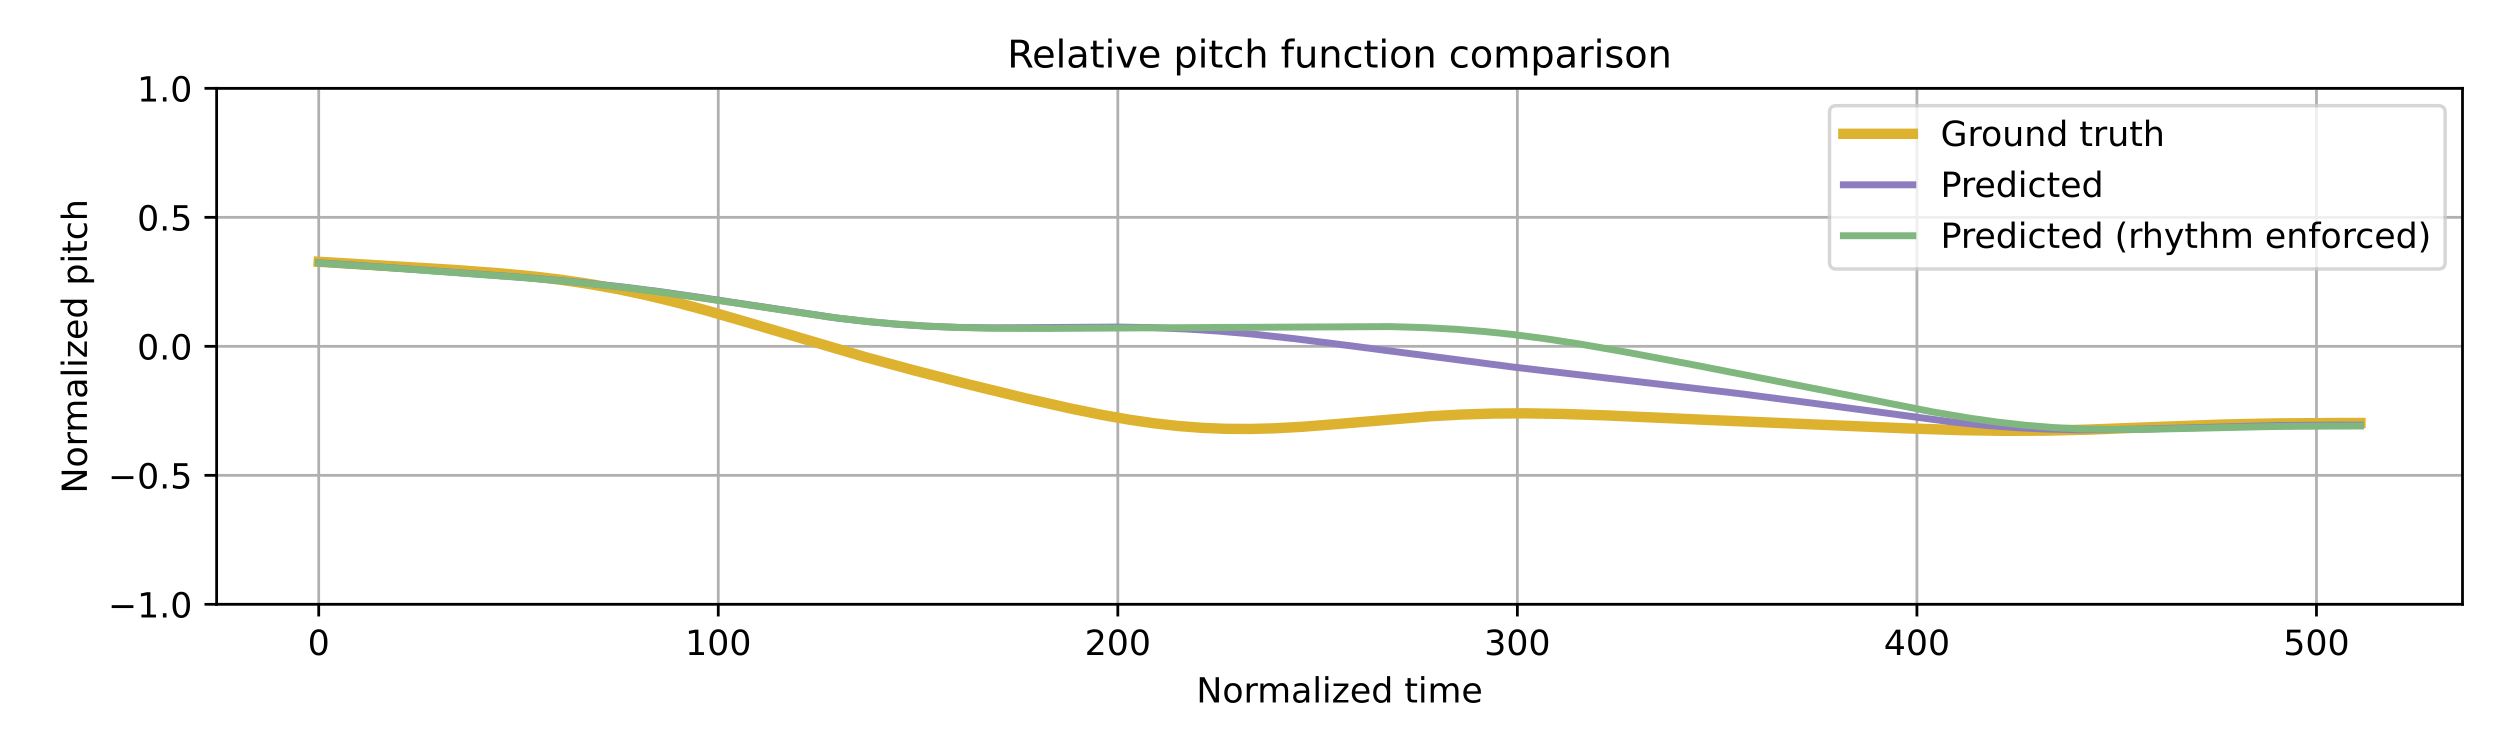
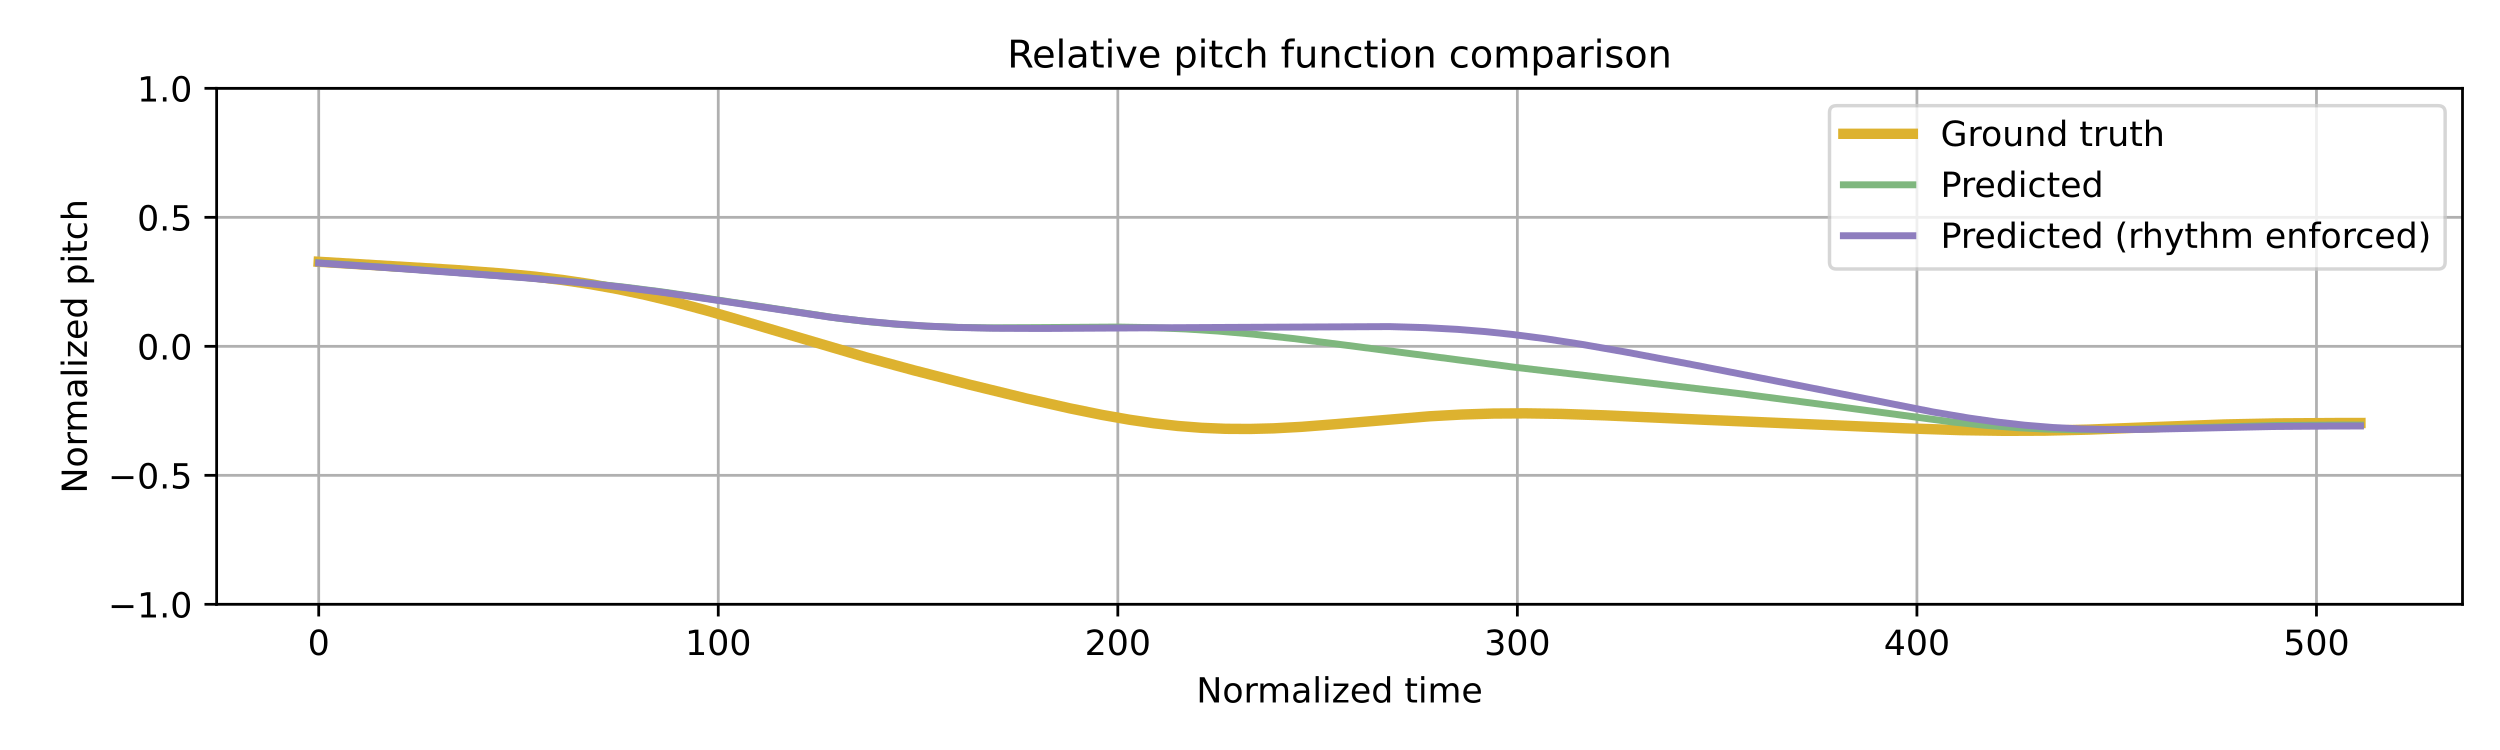
<svg xmlns="http://www.w3.org/2000/svg" xmlns:xlink="http://www.w3.org/1999/xlink" width="720pt" height="216pt" viewBox="0 0 720 216" version="1.1">
  <defs>
    <style type="text/css">*{stroke-linejoin: round; stroke-linecap: butt}</style>
  </defs>
  <g id="figure_1">
    <g id="patch_1">
      <path d="M 0 216  L 720 216  L 720 0  L 0 0  z " style="fill: #ffffff" />
    </g>
    <g id="axes_1">
      <g id="patch_2">
        <path d="M 62.39 174.04  L 709.2 174.04  L 709.2 25.44  L 62.39 25.44  z " style="fill: #ffffff" />
      </g>
      <g id="matplotlib.axis_1">
        <g id="xtick_1">
          <g id="line2d_1">
-             <path d="M 91.79 174.04  L 91.79 25.44  " clip-path="url(#p4f01e6e338)" style="fill: none; stroke: #b0b0b0; stroke-width: 0.8; stroke-linecap: square" />
+             <path d="M 91.79 174.04  L 91.79 25.44  " clip-path="url(#p8ea69f3a7d)" style="fill: none; stroke: #b0b0b0; stroke-width: 0.8; stroke-linecap: square" />
          </g>
          <g id="line2d_2">
            <defs>
-               <path id="m693b7df823" d="M 0 0  L 0 3.5  " style="stroke: #000000; stroke-width: 0.8" />
-             </defs>
-             <g>
-               <use xlink:href="#m693b7df823" x="91.79" y="174.04" style="stroke: #000000; stroke-width: 0.8" />
+               <path id="m50849554f0" d="M 0 0  L 0 3.5  " style="stroke: #000000; stroke-width: 0.8" />
+             </defs>
+             <g>
+               <use xlink:href="#m50849554f0" x="91.79" y="174.04" style="stroke: #000000; stroke-width: 0.8" />
            </g>
          </g>
          <g id="text_1">
            <g transform="translate(88.60921 188.6384) scale(0.1 -0.1)">
              <defs>
                <path id="DejaVuSans-30" d="M 2034 4250  Q 1547 4250 1301 3770  Q 1056 3291 1056 2328  Q 1056 1369 1301 889  Q 1547 409 2034 409  Q 2525 409 2770 889  Q 3016 1369 3016 2328  Q 3016 3291 2770 3770  Q 2525 4250 2034 4250  z M 2034 4750  Q 2819 4750 3233 4129  Q 3647 3509 3647 2328  Q 3647 1150 3233 529  Q 2819 -91 2034 -91  Q 1250 -91 836 529  Q 422 1150 422 2328  Q 422 3509 836 4129  Q 1250 4750 2034 4750  z " transform="scale(0.015625)" />
              </defs>
              <use xlink:href="#DejaVuSans-30" />
            </g>
          </g>
        </g>
        <g id="xtick_2">
          <g id="line2d_3">
-             <path d="M 206.861 174.04  L 206.861 25.44  " clip-path="url(#p4f01e6e338)" style="fill: none; stroke: #b0b0b0; stroke-width: 0.8; stroke-linecap: square" />
+             <path d="M 206.861 174.04  L 206.861 25.44  " clip-path="url(#p8ea69f3a7d)" style="fill: none; stroke: #b0b0b0; stroke-width: 0.8; stroke-linecap: square" />
          </g>
          <g id="line2d_4">
            <g>
-               <use xlink:href="#m693b7df823" x="206.861" y="174.04" style="stroke: #000000; stroke-width: 0.8" />
+               <use xlink:href="#m50849554f0" x="206.861" y="174.04" style="stroke: #000000; stroke-width: 0.8" />
            </g>
          </g>
          <g id="text_2">
            <g transform="translate(197.317 188.6384) scale(0.1 -0.1)">
              <defs>
                <path id="DejaVuSans-31" d="M 794 531  L 1825 531  L 1825 4091  L 703 3866  L 703 4441  L 1819 4666  L 2450 4666  L 2450 531  L 3481 531  L 3481 0  L 794 0  L 794 531  z " transform="scale(0.015625)" />
              </defs>
              <use xlink:href="#DejaVuSans-31" />
              <use xlink:href="#DejaVuSans-30" transform="translate(63.62305 0)" />
              <use xlink:href="#DejaVuSans-30" transform="translate(127.2461 0)" />
            </g>
          </g>
        </g>
        <g id="xtick_3">
          <g id="line2d_5">
-             <path d="M 321.931 174.04  L 321.931 25.44  " clip-path="url(#p4f01e6e338)" style="fill: none; stroke: #b0b0b0; stroke-width: 0.8; stroke-linecap: square" />
+             <path d="M 321.931 174.04  L 321.931 25.44  " clip-path="url(#p8ea69f3a7d)" style="fill: none; stroke: #b0b0b0; stroke-width: 0.8; stroke-linecap: square" />
          </g>
          <g id="line2d_6">
            <g>
-               <use xlink:href="#m693b7df823" x="321.931" y="174.04" style="stroke: #000000; stroke-width: 0.8" />
+               <use xlink:href="#m50849554f0" x="321.931" y="174.04" style="stroke: #000000; stroke-width: 0.8" />
            </g>
          </g>
          <g id="text_3">
            <g transform="translate(312.3872 188.6384) scale(0.1 -0.1)">
              <defs>
                <path id="DejaVuSans-32" d="M 1228 531  L 3431 531  L 3431 0  L 469 0  L 469 531  Q 828 903 1448 1529  Q 2069 2156 2228 2338  Q 2531 2678 2651 2914  Q 2772 3150 2772 3378  Q 2772 3750 2511 3984  Q 2250 4219 1831 4219  Q 1534 4219 1204 4116  Q 875 4013 500 3803  L 500 4441  Q 881 4594 1212 4672  Q 1544 4750 1819 4750  Q 2544 4750 2975 4387  Q 3406 4025 3406 3419  Q 3406 3131 3298 2873  Q 3191 2616 2906 2266  Q 2828 2175 2409 1742  Q 1991 1309 1228 531  z " transform="scale(0.015625)" />
              </defs>
              <use xlink:href="#DejaVuSans-32" />
              <use xlink:href="#DejaVuSans-30" transform="translate(63.62305 0)" />
              <use xlink:href="#DejaVuSans-30" transform="translate(127.2461 0)" />
            </g>
          </g>
        </g>
        <g id="xtick_4">
          <g id="line2d_7">
-             <path d="M 437.001 174.04  L 437.001 25.44  " clip-path="url(#p4f01e6e338)" style="fill: none; stroke: #b0b0b0; stroke-width: 0.8; stroke-linecap: square" />
+             <path d="M 437.001 174.04  L 437.001 25.44  " clip-path="url(#p8ea69f3a7d)" style="fill: none; stroke: #b0b0b0; stroke-width: 0.8; stroke-linecap: square" />
          </g>
          <g id="line2d_8">
            <g>
-               <use xlink:href="#m693b7df823" x="437.001" y="174.04" style="stroke: #000000; stroke-width: 0.8" />
+               <use xlink:href="#m50849554f0" x="437.001" y="174.04" style="stroke: #000000; stroke-width: 0.8" />
            </g>
          </g>
          <g id="text_4">
            <g transform="translate(427.4575 188.6384) scale(0.1 -0.1)">
              <defs>
                <path id="DejaVuSans-33" d="M 2597 2516  Q 3050 2419 3304 2112  Q 3559 1806 3559 1356  Q 3559 666 3084 287  Q 2609 -91 1734 -91  Q 1441 -91 1130 -33  Q 819 25 488 141  L 488 750  Q 750 597 1062 519  Q 1375 441 1716 441  Q 2309 441 2620 675  Q 2931 909 2931 1356  Q 2931 1769 2642 2001  Q 2353 2234 1838 2234  L 1294 2234  L 1294 2753  L 1863 2753  Q 2328 2753 2575 2939  Q 2822 3125 2822 3475  Q 2822 3834 2567 4026  Q 2313 4219 1838 4219  Q 1578 4219 1281 4162  Q 984 4106 628 3988  L 628 4550  Q 988 4650 1302 4700  Q 1616 4750 1894 4750  Q 2613 4750 3031 4423  Q 3450 4097 3450 3541  Q 3450 3153 3228 2886  Q 3006 2619 2597 2516  z " transform="scale(0.015625)" />
              </defs>
              <use xlink:href="#DejaVuSans-33" />
              <use xlink:href="#DejaVuSans-30" transform="translate(63.62305 0)" />
              <use xlink:href="#DejaVuSans-30" transform="translate(127.2461 0)" />
            </g>
          </g>
        </g>
        <g id="xtick_5">
          <g id="line2d_9">
-             <path d="M 552.072 174.04  L 552.072 25.44  " clip-path="url(#p4f01e6e338)" style="fill: none; stroke: #b0b0b0; stroke-width: 0.8; stroke-linecap: square" />
+             <path d="M 552.072 174.04  L 552.072 25.44  " clip-path="url(#p8ea69f3a7d)" style="fill: none; stroke: #b0b0b0; stroke-width: 0.8; stroke-linecap: square" />
          </g>
          <g id="line2d_10">
            <g>
-               <use xlink:href="#m693b7df823" x="552.072" y="174.04" style="stroke: #000000; stroke-width: 0.8" />
+               <use xlink:href="#m50849554f0" x="552.072" y="174.04" style="stroke: #000000; stroke-width: 0.8" />
            </g>
          </g>
          <g id="text_5">
            <g transform="translate(542.5278 188.6384) scale(0.1 -0.1)">
              <defs>
                <path id="DejaVuSans-34" d="M 2419 4116  L 825 1625  L 2419 1625  L 2419 4116  z M 2253 4666  L 3047 4666  L 3047 1625  L 3713 1625  L 3713 1100  L 3047 1100  L 3047 0  L 2419 0  L 2419 1100  L 313 1100  L 313 1709  L 2253 4666  z " transform="scale(0.015625)" />
              </defs>
              <use xlink:href="#DejaVuSans-34" />
              <use xlink:href="#DejaVuSans-30" transform="translate(63.62305 0)" />
              <use xlink:href="#DejaVuSans-30" transform="translate(127.2461 0)" />
            </g>
          </g>
        </g>
        <g id="xtick_6">
          <g id="line2d_11">
-             <path d="M 667.142 174.04  L 667.142 25.44  " clip-path="url(#p4f01e6e338)" style="fill: none; stroke: #b0b0b0; stroke-width: 0.8; stroke-linecap: square" />
+             <path d="M 667.142 174.04  L 667.142 25.44  " clip-path="url(#p8ea69f3a7d)" style="fill: none; stroke: #b0b0b0; stroke-width: 0.8; stroke-linecap: square" />
          </g>
          <g id="line2d_12">
            <g>
-               <use xlink:href="#m693b7df823" x="667.142" y="174.04" style="stroke: #000000; stroke-width: 0.8" />
+               <use xlink:href="#m50849554f0" x="667.142" y="174.04" style="stroke: #000000; stroke-width: 0.8" />
            </g>
          </g>
          <g id="text_6">
            <g transform="translate(657.5981 188.6384) scale(0.1 -0.1)">
              <defs>
                <path id="DejaVuSans-35" d="M 691 4666  L 3169 4666  L 3169 4134  L 1269 4134  L 1269 2991  Q 1406 3038 1543 3061  Q 1681 3084 1819 3084  Q 2600 3084 3056 2656  Q 3513 2228 3513 1497  Q 3513 744 3044 326  Q 2575 -91 1722 -91  Q 1428 -91 1123 -41  Q 819 9 494 109  L 494 744  Q 775 591 1075 516  Q 1375 441 1709 441  Q 2250 441 2565 725  Q 2881 1009 2881 1497  Q 2881 1984 2565 2268  Q 2250 2553 1709 2553  Q 1456 2553 1204 2497  Q 953 2441 691 2322  L 691 4666  z " transform="scale(0.015625)" />
              </defs>
              <use xlink:href="#DejaVuSans-35" />
              <use xlink:href="#DejaVuSans-30" transform="translate(63.62305 0)" />
              <use xlink:href="#DejaVuSans-30" transform="translate(127.2461 0)" />
            </g>
          </g>
        </g>
        <g id="text_7">
          <g transform="translate(344.5544 202.3166) scale(0.1 -0.1)">
            <defs>
              <path id="DejaVuSans-4e" d="M 628 4666  L 1478 4666  L 3547 763  L 3547 4666  L 4159 4666  L 4159 0  L 3309 0  L 1241 3903  L 1241 0  L 628 0  L 628 4666  z " transform="scale(0.015625)" />
              <path id="DejaVuSans-6f" d="M 1959 3097  Q 1497 3097 1228 2736  Q 959 2375 959 1747  Q 959 1119 1226 758  Q 1494 397 1959 397  Q 2419 397 2687 759  Q 2956 1122 2956 1747  Q 2956 2369 2687 2733  Q 2419 3097 1959 3097  z M 1959 3584  Q 2709 3584 3137 3096  Q 3566 2609 3566 1747  Q 3566 888 3137 398  Q 2709 -91 1959 -91  Q 1206 -91 779 398  Q 353 888 353 1747  Q 353 2609 779 3096  Q 1206 3584 1959 3584  z " transform="scale(0.015625)" />
              <path id="DejaVuSans-72" d="M 2631 2963  Q 2534 3019 2420 3045  Q 2306 3072 2169 3072  Q 1681 3072 1420 2755  Q 1159 2438 1159 1844  L 1159 0  L 581 0  L 581 3500  L 1159 3500  L 1159 2956  Q 1341 3275 1631 3429  Q 1922 3584 2338 3584  Q 2397 3584 2469 3576  Q 2541 3569 2628 3553  L 2631 2963  z " transform="scale(0.015625)" />
              <path id="DejaVuSans-6d" d="M 3328 2828  Q 3544 3216 3844 3400  Q 4144 3584 4550 3584  Q 5097 3584 5394 3201  Q 5691 2819 5691 2113  L 5691 0  L 5113 0  L 5113 2094  Q 5113 2597 4934 2840  Q 4756 3084 4391 3084  Q 3944 3084 3684 2787  Q 3425 2491 3425 1978  L 3425 0  L 2847 0  L 2847 2094  Q 2847 2600 2669 2842  Q 2491 3084 2119 3084  Q 1678 3084 1418 2786  Q 1159 2488 1159 1978  L 1159 0  L 581 0  L 581 3500  L 1159 3500  L 1159 2956  Q 1356 3278 1631 3431  Q 1906 3584 2284 3584  Q 2666 3584 2933 3390  Q 3200 3197 3328 2828  z " transform="scale(0.015625)" />
              <path id="DejaVuSans-61" d="M 2194 1759  Q 1497 1759 1228 1600  Q 959 1441 959 1056  Q 959 750 1161 570  Q 1363 391 1709 391  Q 2188 391 2477 730  Q 2766 1069 2766 1631  L 2766 1759  L 2194 1759  z M 3341 1997  L 3341 0  L 2766 0  L 2766 531  Q 2569 213 2275 61  Q 1981 -91 1556 -91  Q 1019 -91 701 211  Q 384 513 384 1019  Q 384 1609 779 1909  Q 1175 2209 1959 2209  L 2766 2209  L 2766 2266  Q 2766 2663 2505 2880  Q 2244 3097 1772 3097  Q 1472 3097 1187 3025  Q 903 2953 641 2809  L 641 3341  Q 956 3463 1253 3523  Q 1550 3584 1831 3584  Q 2591 3584 2966 3190  Q 3341 2797 3341 1997  z " transform="scale(0.015625)" />
              <path id="DejaVuSans-6c" d="M 603 4863  L 1178 4863  L 1178 0  L 603 0  L 603 4863  z " transform="scale(0.015625)" />
              <path id="DejaVuSans-69" d="M 603 3500  L 1178 3500  L 1178 0  L 603 0  L 603 3500  z M 603 4863  L 1178 4863  L 1178 4134  L 603 4134  L 603 4863  z " transform="scale(0.015625)" />
              <path id="DejaVuSans-7a" d="M 353 3500  L 3084 3500  L 3084 2975  L 922 459  L 3084 459  L 3084 0  L 275 0  L 275 525  L 2438 3041  L 353 3041  L 353 3500  z " transform="scale(0.015625)" />
              <path id="DejaVuSans-65" d="M 3597 1894  L 3597 1613  L 953 1613  Q 991 1019 1311 708  Q 1631 397 2203 397  Q 2534 397 2845 478  Q 3156 559 3463 722  L 3463 178  Q 3153 47 2828 -22  Q 2503 -91 2169 -91  Q 1331 -91 842 396  Q 353 884 353 1716  Q 353 2575 817 3079  Q 1281 3584 2069 3584  Q 2775 3584 3186 3129  Q 3597 2675 3597 1894  z M 3022 2063  Q 3016 2534 2758 2815  Q 2500 3097 2075 3097  Q 1594 3097 1305 2825  Q 1016 2553 972 2059  L 3022 2063  z " transform="scale(0.015625)" />
              <path id="DejaVuSans-64" d="M 2906 2969  L 2906 4863  L 3481 4863  L 3481 0  L 2906 0  L 2906 525  Q 2725 213 2448 61  Q 2172 -91 1784 -91  Q 1150 -91 751 415  Q 353 922 353 1747  Q 353 2572 751 3078  Q 1150 3584 1784 3584  Q 2172 3584 2448 3432  Q 2725 3281 2906 2969  z M 947 1747  Q 947 1113 1208 752  Q 1469 391 1925 391  Q 2381 391 2643 752  Q 2906 1113 2906 1747  Q 2906 2381 2643 2742  Q 2381 3103 1925 3103  Q 1469 3103 1208 2742  Q 947 2381 947 1747  z " transform="scale(0.015625)" />
              <path id="DejaVuSans-20" transform="scale(0.015625)" />
              <path id="DejaVuSans-74" d="M 1172 4494  L 1172 3500  L 2356 3500  L 2356 3053  L 1172 3053  L 1172 1153  Q 1172 725 1289 603  Q 1406 481 1766 481  L 2356 481  L 2356 0  L 1766 0  Q 1100 0 847 248  Q 594 497 594 1153  L 594 3053  L 172 3053  L 172 3500  L 594 3500  L 594 4494  L 1172 4494  z " transform="scale(0.015625)" />
            </defs>
            <use xlink:href="#DejaVuSans-4e" />
            <use xlink:href="#DejaVuSans-6f" transform="translate(74.80469 0)" />
            <use xlink:href="#DejaVuSans-72" transform="translate(135.9863 0)" />
            <use xlink:href="#DejaVuSans-6d" transform="translate(175.3496 0)" />
            <use xlink:href="#DejaVuSans-61" transform="translate(272.7617 0)" />
            <use xlink:href="#DejaVuSans-6c" transform="translate(334.041 0)" />
            <use xlink:href="#DejaVuSans-69" transform="translate(361.8242 0)" />
            <use xlink:href="#DejaVuSans-7a" transform="translate(389.6074 0)" />
            <use xlink:href="#DejaVuSans-65" transform="translate(442.0977 0)" />
            <use xlink:href="#DejaVuSans-64" transform="translate(503.6211 0)" />
            <use xlink:href="#DejaVuSans-20" transform="translate(567.0977 0)" />
            <use xlink:href="#DejaVuSans-74" transform="translate(598.8848 0)" />
            <use xlink:href="#DejaVuSans-69" transform="translate(638.0938 0)" />
            <use xlink:href="#DejaVuSans-6d" transform="translate(665.877 0)" />
            <use xlink:href="#DejaVuSans-65" transform="translate(763.2891 0)" />
          </g>
        </g>
      </g>
      <g id="matplotlib.axis_2">
        <g id="ytick_1">
          <g id="line2d_13">
-             <path d="M 62.39 174.04  L 709.2 174.04  " clip-path="url(#p4f01e6e338)" style="fill: none; stroke: #b0b0b0; stroke-width: 0.8; stroke-linecap: square" />
+             <path d="M 62.39 174.04  L 709.2 174.04  " clip-path="url(#p8ea69f3a7d)" style="fill: none; stroke: #b0b0b0; stroke-width: 0.8; stroke-linecap: square" />
          </g>
          <g id="line2d_14">
            <defs>
-               <path id="m768b73e5ac" d="M 0 0  L -3.5 0  " style="stroke: #000000; stroke-width: 0.8" />
-             </defs>
-             <g>
-               <use xlink:href="#m768b73e5ac" x="62.39" y="174.04" style="stroke: #000000; stroke-width: 0.8" />
+               <path id="m15a0a5f223" d="M 0 0  L -3.5 0  " style="stroke: #000000; stroke-width: 0.8" />
+             </defs>
+             <g>
+               <use xlink:href="#m15a0a5f223" x="62.39" y="174.04" style="stroke: #000000; stroke-width: 0.8" />
            </g>
          </g>
          <g id="text_8">
            <g transform="translate(31.10719 177.8392) scale(0.1 -0.1)">
              <defs>
                <path id="DejaVuSans-2212" d="M 678 2272  L 4684 2272  L 4684 1741  L 678 1741  L 678 2272  z " transform="scale(0.015625)" />
                <path id="DejaVuSans-2e" d="M 684 794  L 1344 794  L 1344 0  L 684 0  L 684 794  z " transform="scale(0.015625)" />
              </defs>
              <use xlink:href="#DejaVuSans-2212" />
              <use xlink:href="#DejaVuSans-31" transform="translate(83.78906 0)" />
              <use xlink:href="#DejaVuSans-2e" transform="translate(147.4121 0)" />
              <use xlink:href="#DejaVuSans-30" transform="translate(179.1992 0)" />
            </g>
          </g>
        </g>
        <g id="ytick_2">
          <g id="line2d_15">
-             <path d="M 62.39 136.89  L 709.2 136.89  " clip-path="url(#p4f01e6e338)" style="fill: none; stroke: #b0b0b0; stroke-width: 0.8; stroke-linecap: square" />
+             <path d="M 62.39 136.89  L 709.2 136.89  " clip-path="url(#p8ea69f3a7d)" style="fill: none; stroke: #b0b0b0; stroke-width: 0.8; stroke-linecap: square" />
          </g>
          <g id="line2d_16">
            <g>
-               <use xlink:href="#m768b73e5ac" x="62.39" y="136.89" style="stroke: #000000; stroke-width: 0.8" />
+               <use xlink:href="#m15a0a5f223" x="62.39" y="136.89" style="stroke: #000000; stroke-width: 0.8" />
            </g>
          </g>
          <g id="text_9">
            <g transform="translate(31.10719 140.6892) scale(0.1 -0.1)">
              <use xlink:href="#DejaVuSans-2212" />
              <use xlink:href="#DejaVuSans-30" transform="translate(83.78906 0)" />
              <use xlink:href="#DejaVuSans-2e" transform="translate(147.4121 0)" />
              <use xlink:href="#DejaVuSans-35" transform="translate(179.1992 0)" />
            </g>
          </g>
        </g>
        <g id="ytick_3">
          <g id="line2d_17">
-             <path d="M 62.39 99.74  L 709.2 99.74  " clip-path="url(#p4f01e6e338)" style="fill: none; stroke: #b0b0b0; stroke-width: 0.8; stroke-linecap: square" />
+             <path d="M 62.39 99.74  L 709.2 99.74  " clip-path="url(#p8ea69f3a7d)" style="fill: none; stroke: #b0b0b0; stroke-width: 0.8; stroke-linecap: square" />
          </g>
          <g id="line2d_18">
            <g>
-               <use xlink:href="#m768b73e5ac" x="62.39" y="99.74" style="stroke: #000000; stroke-width: 0.8" />
+               <use xlink:href="#m15a0a5f223" x="62.39" y="99.74" style="stroke: #000000; stroke-width: 0.8" />
            </g>
          </g>
          <g id="text_10">
            <g transform="translate(39.48687 103.5392) scale(0.1 -0.1)">
              <use xlink:href="#DejaVuSans-30" />
              <use xlink:href="#DejaVuSans-2e" transform="translate(63.62305 0)" />
              <use xlink:href="#DejaVuSans-30" transform="translate(95.41016 0)" />
            </g>
          </g>
        </g>
        <g id="ytick_4">
          <g id="line2d_19">
-             <path d="M 62.39 62.59  L 709.2 62.59  " clip-path="url(#p4f01e6e338)" style="fill: none; stroke: #b0b0b0; stroke-width: 0.8; stroke-linecap: square" />
+             <path d="M 62.39 62.59  L 709.2 62.59  " clip-path="url(#p8ea69f3a7d)" style="fill: none; stroke: #b0b0b0; stroke-width: 0.8; stroke-linecap: square" />
          </g>
          <g id="line2d_20">
            <g>
-               <use xlink:href="#m768b73e5ac" x="62.39" y="62.59" style="stroke: #000000; stroke-width: 0.8" />
+               <use xlink:href="#m15a0a5f223" x="62.39" y="62.59" style="stroke: #000000; stroke-width: 0.8" />
            </g>
          </g>
          <g id="text_11">
            <g transform="translate(39.48687 66.38922) scale(0.1 -0.1)">
              <use xlink:href="#DejaVuSans-30" />
              <use xlink:href="#DejaVuSans-2e" transform="translate(63.62305 0)" />
              <use xlink:href="#DejaVuSans-35" transform="translate(95.41016 0)" />
            </g>
          </g>
        </g>
        <g id="ytick_5">
          <g id="line2d_21">
-             <path d="M 62.39 25.44  L 709.2 25.44  " clip-path="url(#p4f01e6e338)" style="fill: none; stroke: #b0b0b0; stroke-width: 0.8; stroke-linecap: square" />
+             <path d="M 62.39 25.44  L 709.2 25.44  " clip-path="url(#p8ea69f3a7d)" style="fill: none; stroke: #b0b0b0; stroke-width: 0.8; stroke-linecap: square" />
          </g>
          <g id="line2d_22">
            <g>
-               <use xlink:href="#m768b73e5ac" x="62.39" y="25.44" style="stroke: #000000; stroke-width: 0.8" />
+               <use xlink:href="#m15a0a5f223" x="62.39" y="25.44" style="stroke: #000000; stroke-width: 0.8" />
            </g>
          </g>
          <g id="text_12">
            <g transform="translate(39.48687 29.23922) scale(0.1 -0.1)">
              <use xlink:href="#DejaVuSans-31" />
              <use xlink:href="#DejaVuSans-2e" transform="translate(63.62305 0)" />
              <use xlink:href="#DejaVuSans-30" transform="translate(95.41016 0)" />
            </g>
          </g>
        </g>
        <g id="text_13">
          <g transform="translate(25.0275 142.1259) rotate(-90) scale(0.1 -0.1)">
            <defs>
              <path id="DejaVuSans-70" d="M 1159 525  L 1159 -1331  L 581 -1331  L 581 3500  L 1159 3500  L 1159 2969  Q 1341 3281 1617 3432  Q 1894 3584 2278 3584  Q 2916 3584 3314 3078  Q 3713 2572 3713 1747  Q 3713 922 3314 415  Q 2916 -91 2278 -91  Q 1894 -91 1617 61  Q 1341 213 1159 525  z M 3116 1747  Q 3116 2381 2855 2742  Q 2594 3103 2138 3103  Q 1681 3103 1420 2742  Q 1159 2381 1159 1747  Q 1159 1113 1420 752  Q 1681 391 2138 391  Q 2594 391 2855 752  Q 3116 1113 3116 1747  z " transform="scale(0.015625)" />
              <path id="DejaVuSans-63" d="M 3122 3366  L 3122 2828  Q 2878 2963 2633 3030  Q 2388 3097 2138 3097  Q 1578 3097 1268 2742  Q 959 2388 959 1747  Q 959 1106 1268 751  Q 1578 397 2138 397  Q 2388 397 2633 464  Q 2878 531 3122 666  L 3122 134  Q 2881 22 2623 -34  Q 2366 -91 2075 -91  Q 1284 -91 818 406  Q 353 903 353 1747  Q 353 2603 823 3093  Q 1294 3584 2113 3584  Q 2378 3584 2631 3529  Q 2884 3475 3122 3366  z " transform="scale(0.015625)" />
              <path id="DejaVuSans-68" d="M 3513 2113  L 3513 0  L 2938 0  L 2938 2094  Q 2938 2591 2744 2837  Q 2550 3084 2163 3084  Q 1697 3084 1428 2787  Q 1159 2491 1159 1978  L 1159 0  L 581 0  L 581 4863  L 1159 4863  L 1159 2956  Q 1366 3272 1645 3428  Q 1925 3584 2291 3584  Q 2894 3584 3203 3211  Q 3513 2838 3513 2113  z " transform="scale(0.015625)" />
            </defs>
            <use xlink:href="#DejaVuSans-4e" />
            <use xlink:href="#DejaVuSans-6f" transform="translate(74.80469 0)" />
            <use xlink:href="#DejaVuSans-72" transform="translate(135.9863 0)" />
            <use xlink:href="#DejaVuSans-6d" transform="translate(175.3496 0)" />
            <use xlink:href="#DejaVuSans-61" transform="translate(272.7617 0)" />
            <use xlink:href="#DejaVuSans-6c" transform="translate(334.041 0)" />
            <use xlink:href="#DejaVuSans-69" transform="translate(361.8242 0)" />
            <use xlink:href="#DejaVuSans-7a" transform="translate(389.6074 0)" />
            <use xlink:href="#DejaVuSans-65" transform="translate(442.0977 0)" />
            <use xlink:href="#DejaVuSans-64" transform="translate(503.6211 0)" />
            <use xlink:href="#DejaVuSans-20" transform="translate(567.0977 0)" />
            <use xlink:href="#DejaVuSans-70" transform="translate(598.8848 0)" />
            <use xlink:href="#DejaVuSans-69" transform="translate(662.3613 0)" />
            <use xlink:href="#DejaVuSans-74" transform="translate(690.1445 0)" />
            <use xlink:href="#DejaVuSans-63" transform="translate(729.3535 0)" />
            <use xlink:href="#DejaVuSans-68" transform="translate(784.334 0)" />
          </g>
        </g>
      </g>
      <g id="line2d_23">
-         <path d="M 91.79 75.395  L 130.914 77.746  L 144.723 78.772  L 153.928 79.658  L 161.983 80.632  L 170.038 81.834  L 178.093 83.286  L 186.148 84.993  L 194.203 86.938  L 203.409 89.404  L 214.916 92.737  L 249.437 102.914  L 263.245 106.669  L 279.355 110.81  L 295.465 114.741  L 308.123 117.61  L 317.328 119.481  L 325.383 120.895  L 332.287 121.898  L 339.192 122.677  L 346.096 123.213  L 353 123.498  L 359.904 123.541  L 366.808 123.364  L 374.863 122.928  L 385.22 122.117  L 411.686 119.893  L 420.891 119.387  L 430.097 119.103  L 439.303 119.041  L 449.659 119.2  L 462.317 119.625  L 489.934 120.856  L 548.619 123.352  L 564.729 123.882  L 577.387 124.076  L 588.894 124.026  L 601.552 123.726  L 618.812 123.056  L 640.676 122.248  L 655.635 121.943  L 674.046 121.825  L 679.8 121.818  L 679.8 121.818  " clip-path="url(#p4f01e6e338)" style="fill: none; stroke: #ddb22f; stroke-width: 3; stroke-linecap: square" />
+         <path d="M 91.79 75.395  L 130.914 77.746  L 144.723 78.772  L 153.928 79.658  L 161.983 80.632  L 170.038 81.834  L 178.093 83.286  L 186.148 84.993  L 194.203 86.938  L 203.409 89.404  L 214.916 92.737  L 249.437 102.914  L 263.245 106.669  L 279.355 110.81  L 295.465 114.741  L 308.123 117.61  L 317.328 119.481  L 325.383 120.895  L 332.287 121.898  L 339.192 122.677  L 346.096 123.213  L 353 123.498  L 359.904 123.541  L 366.808 123.364  L 374.863 122.928  L 385.22 122.117  L 411.686 119.893  L 420.891 119.387  L 430.097 119.103  L 439.303 119.041  L 449.659 119.2  L 462.317 119.625  L 489.934 120.856  L 548.619 123.352  L 564.729 123.882  L 577.387 124.076  L 588.894 124.026  L 601.552 123.726  L 618.812 123.056  L 640.676 122.248  L 655.635 121.943  L 674.046 121.825  L 679.8 121.818  L 679.8 121.818  " clip-path="url(#p8ea69f3a7d)" style="fill: none; stroke: #ddb22f; stroke-width: 3; stroke-linecap: square" />
      </g>
      <g id="line2d_24">
-         <path d="M 91.79 75.692  L 112.503 77.093  L 152.778 80.062  L 167.737 81.392  L 179.244 82.626  L 190.751 84.081  L 203.409 85.917  L 241.382 91.641  L 250.587 92.695  L 258.642 93.415  L 266.697 93.933  L 275.903 94.284  L 285.109 94.416  L 297.766 94.356  L 321.931 94.187  L 332.287 94.369  L 341.493 94.744  L 350.699 95.336  L 361.055 96.247  L 372.562 97.51  L 387.521 99.407  L 435.851 105.723  L 462.317 108.83  L 500.29 113.28  L 518.701 115.681  L 562.428 121.552  L 571.633 122.477  L 580.839 123.17  L 588.894 123.563  L 598.1 123.771  L 607.305 123.753  L 618.812 123.507  L 655.635 122.545  L 674.046 122.423  L 679.8 122.416  L 679.8 122.416  " clip-path="url(#p4f01e6e338)" style="fill: none; stroke: #8e7dbe; stroke-width: 2; stroke-linecap: square" />
+         <path d="M 91.79 75.692  L 112.503 77.093  L 152.778 80.062  L 167.737 81.392  L 179.244 82.626  L 190.751 84.081  L 203.409 85.917  L 241.382 91.641  L 250.587 92.695  L 258.642 93.415  L 266.697 93.933  L 275.903 94.284  L 285.109 94.416  L 297.766 94.356  L 321.931 94.187  L 332.287 94.369  L 341.493 94.744  L 350.699 95.336  L 361.055 96.247  L 372.562 97.51  L 387.521 99.407  L 435.851 105.723  L 462.317 108.83  L 500.29 113.28  L 518.701 115.681  L 562.428 121.552  L 571.633 122.477  L 580.839 123.17  L 588.894 123.563  L 598.1 123.771  L 607.305 123.753  L 618.812 123.507  L 655.635 122.545  L 674.046 122.423  L 679.8 122.416  L 679.8 122.416  " clip-path="url(#p8ea69f3a7d)" style="fill: none; stroke: #7fb77e; stroke-width: 2; stroke-linecap: square" />
      </g>
      <g id="line2d_25">
-         <path d="M 91.79 75.765  L 112.503 77.156  L 151.627 80.027  L 166.586 81.355  L 178.093 82.586  L 189.6 84.034  L 202.258 85.852  L 239.08 91.346  L 248.286 92.424  L 257.492 93.281  L 266.697 93.906  L 275.903 94.309  L 286.259 94.542  L 300.068 94.605  L 329.986 94.42  L 400.179 94.058  L 410.535 94.357  L 419.741 94.857  L 427.796 95.504  L 435.851 96.351  L 445.056 97.551  L 455.413 99.151  L 468.07 101.364  L 487.632 105.058  L 521.003 111.599  L 556.674 118.645  L 567.031 120.396  L 575.086 121.544  L 583.141 122.459  L 591.195 123.119  L 599.25 123.525  L 607.305 123.7  L 616.511 123.677  L 630.319 123.381  L 654.484 122.838  L 671.745 122.704  L 679.8 122.691  L 679.8 122.691  " clip-path="url(#p4f01e6e338)" style="fill: none; stroke: #7fb77e; stroke-width: 2; stroke-linecap: square" />
+         <path d="M 91.79 75.765  L 112.503 77.156  L 151.627 80.027  L 166.586 81.355  L 178.093 82.586  L 189.6 84.034  L 202.258 85.852  L 239.08 91.346  L 248.286 92.424  L 257.492 93.281  L 266.697 93.906  L 275.903 94.309  L 286.259 94.542  L 300.068 94.605  L 329.986 94.42  L 400.179 94.058  L 410.535 94.357  L 419.741 94.857  L 427.796 95.504  L 435.851 96.351  L 445.056 97.551  L 455.413 99.151  L 468.07 101.364  L 487.632 105.058  L 521.003 111.599  L 556.674 118.645  L 567.031 120.396  L 575.086 121.544  L 583.141 122.459  L 591.195 123.119  L 599.25 123.525  L 607.305 123.7  L 616.511 123.677  L 630.319 123.381  L 654.484 122.838  L 671.745 122.704  L 679.8 122.691  L 679.8 122.691  " clip-path="url(#p8ea69f3a7d)" style="fill: none; stroke: #8e7dbe; stroke-width: 2; stroke-linecap: square" />
      </g>
      <g id="patch_3">
        <path d="M 62.39 174.04  L 62.39 25.44  " style="fill: none; stroke: #000000; stroke-width: 0.8; stroke-linejoin: miter; stroke-linecap: square" />
      </g>
      <g id="patch_4">
        <path d="M 709.2 174.04  L 709.2 25.44  " style="fill: none; stroke: #000000; stroke-width: 0.8; stroke-linejoin: miter; stroke-linecap: square" />
      </g>
      <g id="patch_5">
        <path d="M 62.39 174.04  L 709.2 174.04  " style="fill: none; stroke: #000000; stroke-width: 0.8; stroke-linejoin: miter; stroke-linecap: square" />
      </g>
      <g id="patch_6">
        <path d="M 62.39 25.44  L 709.2 25.44  " style="fill: none; stroke: #000000; stroke-width: 0.8; stroke-linejoin: miter; stroke-linecap: square" />
      </g>
      <g id="text_14">
        <g transform="translate(290.1045 19.44) scale(0.11 -0.11)">
          <defs>
            <path id="DejaVuSans-52" d="M 2841 2188  Q 3044 2119 3236 1894  Q 3428 1669 3622 1275  L 4263 0  L 3584 0  L 2988 1197  Q 2756 1666 2539 1819  Q 2322 1972 1947 1972  L 1259 1972  L 1259 0  L 628 0  L 628 4666  L 2053 4666  Q 2853 4666 3247 4331  Q 3641 3997 3641 3322  Q 3641 2881 3436 2590  Q 3231 2300 2841 2188  z M 1259 4147  L 1259 2491  L 2053 2491  Q 2509 2491 2742 2702  Q 2975 2913 2975 3322  Q 2975 3731 2742 3939  Q 2509 4147 2053 4147  L 1259 4147  z " transform="scale(0.015625)" />
            <path id="DejaVuSans-76" d="M 191 3500  L 800 3500  L 1894 563  L 2988 3500  L 3597 3500  L 2284 0  L 1503 0  L 191 3500  z " transform="scale(0.015625)" />
            <path id="DejaVuSans-66" d="M 2375 4863  L 2375 4384  L 1825 4384  Q 1516 4384 1395 4259  Q 1275 4134 1275 3809  L 1275 3500  L 2222 3500  L 2222 3053  L 1275 3053  L 1275 0  L 697 0  L 697 3053  L 147 3053  L 147 3500  L 697 3500  L 697 3744  Q 697 4328 969 4595  Q 1241 4863 1831 4863  L 2375 4863  z " transform="scale(0.015625)" />
            <path id="DejaVuSans-75" d="M 544 1381  L 544 3500  L 1119 3500  L 1119 1403  Q 1119 906 1312 657  Q 1506 409 1894 409  Q 2359 409 2629 706  Q 2900 1003 2900 1516  L 2900 3500  L 3475 3500  L 3475 0  L 2900 0  L 2900 538  Q 2691 219 2414 64  Q 2138 -91 1772 -91  Q 1169 -91 856 284  Q 544 659 544 1381  z M 1991 3584  L 1991 3584  z " transform="scale(0.015625)" />
            <path id="DejaVuSans-6e" d="M 3513 2113  L 3513 0  L 2938 0  L 2938 2094  Q 2938 2591 2744 2837  Q 2550 3084 2163 3084  Q 1697 3084 1428 2787  Q 1159 2491 1159 1978  L 1159 0  L 581 0  L 581 3500  L 1159 3500  L 1159 2956  Q 1366 3272 1645 3428  Q 1925 3584 2291 3584  Q 2894 3584 3203 3211  Q 3513 2838 3513 2113  z " transform="scale(0.015625)" />
            <path id="DejaVuSans-73" d="M 2834 3397  L 2834 2853  Q 2591 2978 2328 3040  Q 2066 3103 1784 3103  Q 1356 3103 1142 2972  Q 928 2841 928 2578  Q 928 2378 1081 2264  Q 1234 2150 1697 2047  L 1894 2003  Q 2506 1872 2764 1633  Q 3022 1394 3022 966  Q 3022 478 2636 193  Q 2250 -91 1575 -91  Q 1294 -91 989 -36  Q 684 19 347 128  L 347 722  Q 666 556 975 473  Q 1284 391 1588 391  Q 1994 391 2212 530  Q 2431 669 2431 922  Q 2431 1156 2273 1281  Q 2116 1406 1581 1522  L 1381 1569  Q 847 1681 609 1914  Q 372 2147 372 2553  Q 372 3047 722 3315  Q 1072 3584 1716 3584  Q 2034 3584 2315 3537  Q 2597 3491 2834 3397  z " transform="scale(0.015625)" />
          </defs>
          <use xlink:href="#DejaVuSans-52" />
          <use xlink:href="#DejaVuSans-65" transform="translate(64.98242 0)" />
          <use xlink:href="#DejaVuSans-6c" transform="translate(126.5059 0)" />
          <use xlink:href="#DejaVuSans-61" transform="translate(154.2891 0)" />
          <use xlink:href="#DejaVuSans-74" transform="translate(215.5684 0)" />
          <use xlink:href="#DejaVuSans-69" transform="translate(254.7773 0)" />
          <use xlink:href="#DejaVuSans-76" transform="translate(282.5605 0)" />
          <use xlink:href="#DejaVuSans-65" transform="translate(341.7402 0)" />
          <use xlink:href="#DejaVuSans-20" transform="translate(403.2637 0)" />
          <use xlink:href="#DejaVuSans-70" transform="translate(435.0508 0)" />
          <use xlink:href="#DejaVuSans-69" transform="translate(498.5273 0)" />
          <use xlink:href="#DejaVuSans-74" transform="translate(526.3105 0)" />
          <use xlink:href="#DejaVuSans-63" transform="translate(565.5195 0)" />
          <use xlink:href="#DejaVuSans-68" transform="translate(620.5 0)" />
          <use xlink:href="#DejaVuSans-20" transform="translate(683.8789 0)" />
          <use xlink:href="#DejaVuSans-66" transform="translate(715.666 0)" />
          <use xlink:href="#DejaVuSans-75" transform="translate(750.8711 0)" />
          <use xlink:href="#DejaVuSans-6e" transform="translate(814.25 0)" />
          <use xlink:href="#DejaVuSans-63" transform="translate(877.6289 0)" />
          <use xlink:href="#DejaVuSans-74" transform="translate(932.6094 0)" />
          <use xlink:href="#DejaVuSans-69" transform="translate(971.8184 0)" />
          <use xlink:href="#DejaVuSans-6f" transform="translate(999.6016 0)" />
          <use xlink:href="#DejaVuSans-6e" transform="translate(1060.783 0)" />
          <use xlink:href="#DejaVuSans-20" transform="translate(1124.162 0)" />
          <use xlink:href="#DejaVuSans-63" transform="translate(1155.949 0)" />
          <use xlink:href="#DejaVuSans-6f" transform="translate(1210.93 0)" />
          <use xlink:href="#DejaVuSans-6d" transform="translate(1272.111 0)" />
          <use xlink:href="#DejaVuSans-70" transform="translate(1369.523 0)" />
          <use xlink:href="#DejaVuSans-61" transform="translate(1433 0)" />
          <use xlink:href="#DejaVuSans-72" transform="translate(1494.279 0)" />
          <use xlink:href="#DejaVuSans-69" transform="translate(1535.393 0)" />
          <use xlink:href="#DejaVuSans-73" transform="translate(1563.176 0)" />
          <use xlink:href="#DejaVuSans-6f" transform="translate(1615.275 0)" />
          <use xlink:href="#DejaVuSans-6e" transform="translate(1676.457 0)" />
        </g>
      </g>
      <g id="legend_1">
        <g id="patch_7">
          <path d="M 528.894 77.474  L 702.2 77.474  Q 704.2 77.474 704.2 75.474  L 704.2 32.44  Q 704.2 30.44 702.2 30.44  L 528.894 30.44  Q 526.894 30.44 526.894 32.44  L 526.894 75.474  Q 526.894 77.474 528.894 77.474  z " style="fill: #ffffff; opacity: 0.8; stroke: #cccccc; stroke-linejoin: miter" />
        </g>
        <g id="line2d_26">
          <path d="M 530.894 38.538  L 540.894 38.538  L 550.894 38.538  " style="fill: none; stroke: #ddb22f; stroke-width: 3; stroke-linecap: square" />
        </g>
        <g id="text_15">
          <g transform="translate(558.8937 42.03844) scale(0.1 -0.1)">
            <defs>
              <path id="DejaVuSans-47" d="M 3809 666  L 3809 1919  L 2778 1919  L 2778 2438  L 4434 2438  L 4434 434  Q 4069 175 3628 42  Q 3188 -91 2688 -91  Q 1594 -91 976 548  Q 359 1188 359 2328  Q 359 3472 976 4111  Q 1594 4750 2688 4750  Q 3144 4750 3555 4637  Q 3966 4525 4313 4306  L 4313 3634  Q 3963 3931 3569 4081  Q 3175 4231 2741 4231  Q 1884 4231 1454 3753  Q 1025 3275 1025 2328  Q 1025 1384 1454 906  Q 1884 428 2741 428  Q 3075 428 3337 486  Q 3600 544 3809 666  z " transform="scale(0.015625)" />
            </defs>
            <use xlink:href="#DejaVuSans-47" />
            <use xlink:href="#DejaVuSans-72" transform="translate(77.49023 0)" />
            <use xlink:href="#DejaVuSans-6f" transform="translate(116.3535 0)" />
            <use xlink:href="#DejaVuSans-75" transform="translate(177.5352 0)" />
            <use xlink:href="#DejaVuSans-6e" transform="translate(240.9141 0)" />
            <use xlink:href="#DejaVuSans-64" transform="translate(304.293 0)" />
            <use xlink:href="#DejaVuSans-20" transform="translate(367.7695 0)" />
            <use xlink:href="#DejaVuSans-74" transform="translate(399.5566 0)" />
            <use xlink:href="#DejaVuSans-72" transform="translate(438.7656 0)" />
            <use xlink:href="#DejaVuSans-75" transform="translate(479.8789 0)" />
            <use xlink:href="#DejaVuSans-74" transform="translate(543.2578 0)" />
            <use xlink:href="#DejaVuSans-68" transform="translate(582.4668 0)" />
          </g>
        </g>
        <g id="line2d_27">
-           <path d="M 530.894 53.217  L 540.894 53.217  L 550.894 53.217  " style="fill: none; stroke: #8e7dbe; stroke-width: 2; stroke-linecap: square" />
+           <path d="M 530.894 53.217  L 540.894 53.217  L 550.894 53.217  " style="fill: none; stroke: #7fb77e; stroke-width: 2; stroke-linecap: square" />
        </g>
        <g id="text_16">
          <g transform="translate(558.8937 56.71656) scale(0.1 -0.1)">
            <defs>
              <path id="DejaVuSans-50" d="M 1259 4147  L 1259 2394  L 2053 2394  Q 2494 2394 2734 2622  Q 2975 2850 2975 3272  Q 2975 3691 2734 3919  Q 2494 4147 2053 4147  L 1259 4147  z M 628 4666  L 2053 4666  Q 2838 4666 3239 4311  Q 3641 3956 3641 3272  Q 3641 2581 3239 2228  Q 2838 1875 2053 1875  L 1259 1875  L 1259 0  L 628 0  L 628 4666  z " transform="scale(0.015625)" />
            </defs>
            <use xlink:href="#DejaVuSans-50" />
            <use xlink:href="#DejaVuSans-72" transform="translate(58.55273 0)" />
            <use xlink:href="#DejaVuSans-65" transform="translate(97.41602 0)" />
            <use xlink:href="#DejaVuSans-64" transform="translate(158.9395 0)" />
            <use xlink:href="#DejaVuSans-69" transform="translate(222.416 0)" />
            <use xlink:href="#DejaVuSans-63" transform="translate(250.1992 0)" />
            <use xlink:href="#DejaVuSans-74" transform="translate(305.1797 0)" />
            <use xlink:href="#DejaVuSans-65" transform="translate(344.3887 0)" />
            <use xlink:href="#DejaVuSans-64" transform="translate(405.9121 0)" />
          </g>
        </g>
        <g id="line2d_28">
-           <path d="M 530.894 67.895  L 540.894 67.895  L 550.894 67.895  " style="fill: none; stroke: #7fb77e; stroke-width: 2; stroke-linecap: square" />
+           <path d="M 530.894 67.895  L 540.894 67.895  L 550.894 67.895  " style="fill: none; stroke: #8e7dbe; stroke-width: 2; stroke-linecap: square" />
        </g>
        <g id="text_17">
          <g transform="translate(558.8937 71.39469) scale(0.1 -0.1)">
            <defs>
              <path id="DejaVuSans-28" d="M 1984 4856  Q 1566 4138 1362 3434  Q 1159 2731 1159 2009  Q 1159 1288 1364 580  Q 1569 -128 1984 -844  L 1484 -844  Q 1016 -109 783 600  Q 550 1309 550 2009  Q 550 2706 781 3412  Q 1013 4119 1484 4856  L 1984 4856  z " transform="scale(0.015625)" />
              <path id="DejaVuSans-79" d="M 2059 -325  Q 1816 -950 1584 -1140  Q 1353 -1331 966 -1331  L 506 -1331  L 506 -850  L 844 -850  Q 1081 -850 1212 -737  Q 1344 -625 1503 -206  L 1606 56  L 191 3500  L 800 3500  L 1894 763  L 2988 3500  L 3597 3500  L 2059 -325  z " transform="scale(0.015625)" />
              <path id="DejaVuSans-29" d="M 513 4856  L 1013 4856  Q 1481 4119 1714 3412  Q 1947 2706 1947 2009  Q 1947 1309 1714 600  Q 1481 -109 1013 -844  L 513 -844  Q 928 -128 1133 580  Q 1338 1288 1338 2009  Q 1338 2731 1133 3434  Q 928 4138 513 4856  z " transform="scale(0.015625)" />
            </defs>
            <use xlink:href="#DejaVuSans-50" />
            <use xlink:href="#DejaVuSans-72" transform="translate(58.55273 0)" />
            <use xlink:href="#DejaVuSans-65" transform="translate(97.41602 0)" />
            <use xlink:href="#DejaVuSans-64" transform="translate(158.9395 0)" />
            <use xlink:href="#DejaVuSans-69" transform="translate(222.416 0)" />
            <use xlink:href="#DejaVuSans-63" transform="translate(250.1992 0)" />
            <use xlink:href="#DejaVuSans-74" transform="translate(305.1797 0)" />
            <use xlink:href="#DejaVuSans-65" transform="translate(344.3887 0)" />
            <use xlink:href="#DejaVuSans-64" transform="translate(405.9121 0)" />
            <use xlink:href="#DejaVuSans-20" transform="translate(469.3887 0)" />
            <use xlink:href="#DejaVuSans-28" transform="translate(501.1758 0)" />
            <use xlink:href="#DejaVuSans-72" transform="translate(540.1895 0)" />
            <use xlink:href="#DejaVuSans-68" transform="translate(579.5527 0)" />
            <use xlink:href="#DejaVuSans-79" transform="translate(642.9316 0)" />
            <use xlink:href="#DejaVuSans-74" transform="translate(702.1113 0)" />
            <use xlink:href="#DejaVuSans-68" transform="translate(741.3203 0)" />
            <use xlink:href="#DejaVuSans-6d" transform="translate(804.6992 0)" />
            <use xlink:href="#DejaVuSans-20" transform="translate(902.1113 0)" />
            <use xlink:href="#DejaVuSans-65" transform="translate(933.8984 0)" />
            <use xlink:href="#DejaVuSans-6e" transform="translate(995.4219 0)" />
            <use xlink:href="#DejaVuSans-66" transform="translate(1058.801 0)" />
            <use xlink:href="#DejaVuSans-6f" transform="translate(1094.006 0)" />
            <use xlink:href="#DejaVuSans-72" transform="translate(1155.188 0)" />
            <use xlink:href="#DejaVuSans-63" transform="translate(1194.051 0)" />
            <use xlink:href="#DejaVuSans-65" transform="translate(1249.031 0)" />
            <use xlink:href="#DejaVuSans-64" transform="translate(1310.555 0)" />
            <use xlink:href="#DejaVuSans-29" transform="translate(1374.031 0)" />
          </g>
        </g>
      </g>
    </g>
  </g>
  <defs>
-     <clipPath id="p4f01e6e338">
+     <clipPath id="p8ea69f3a7d">
      <rect x="62.39" y="25.44" width="646.81" height="148.6" />
    </clipPath>
  </defs>
</svg>
